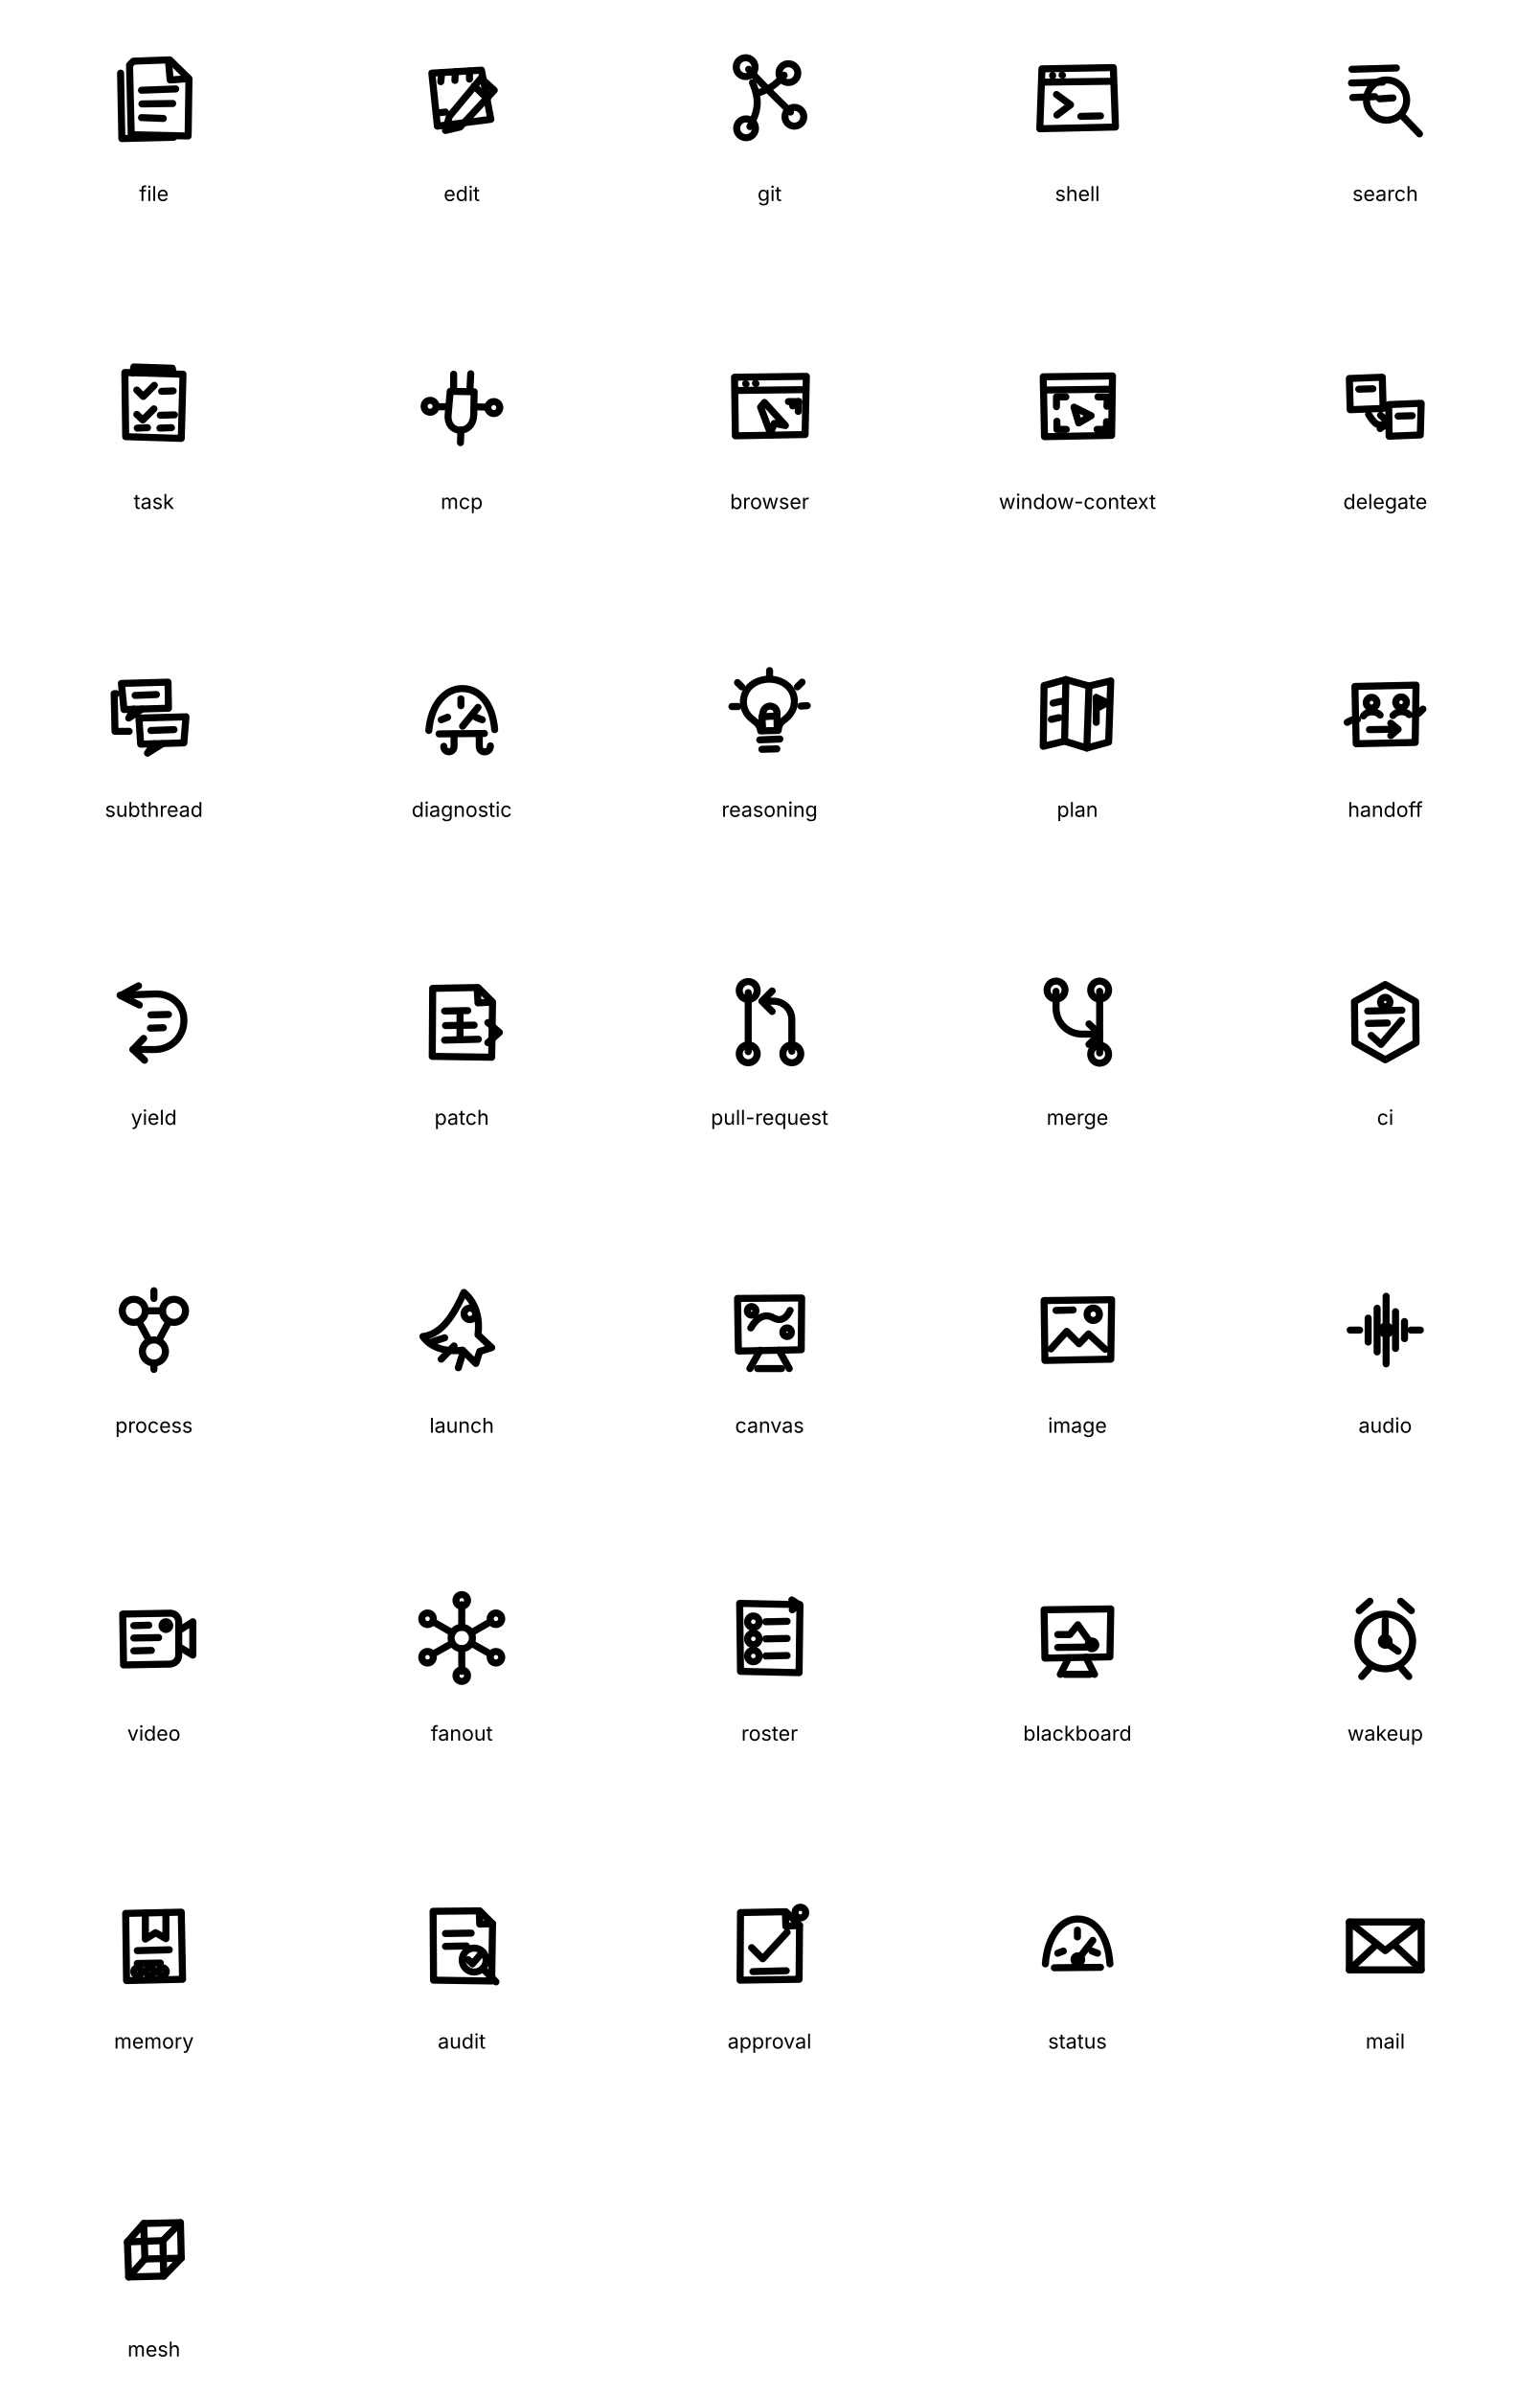
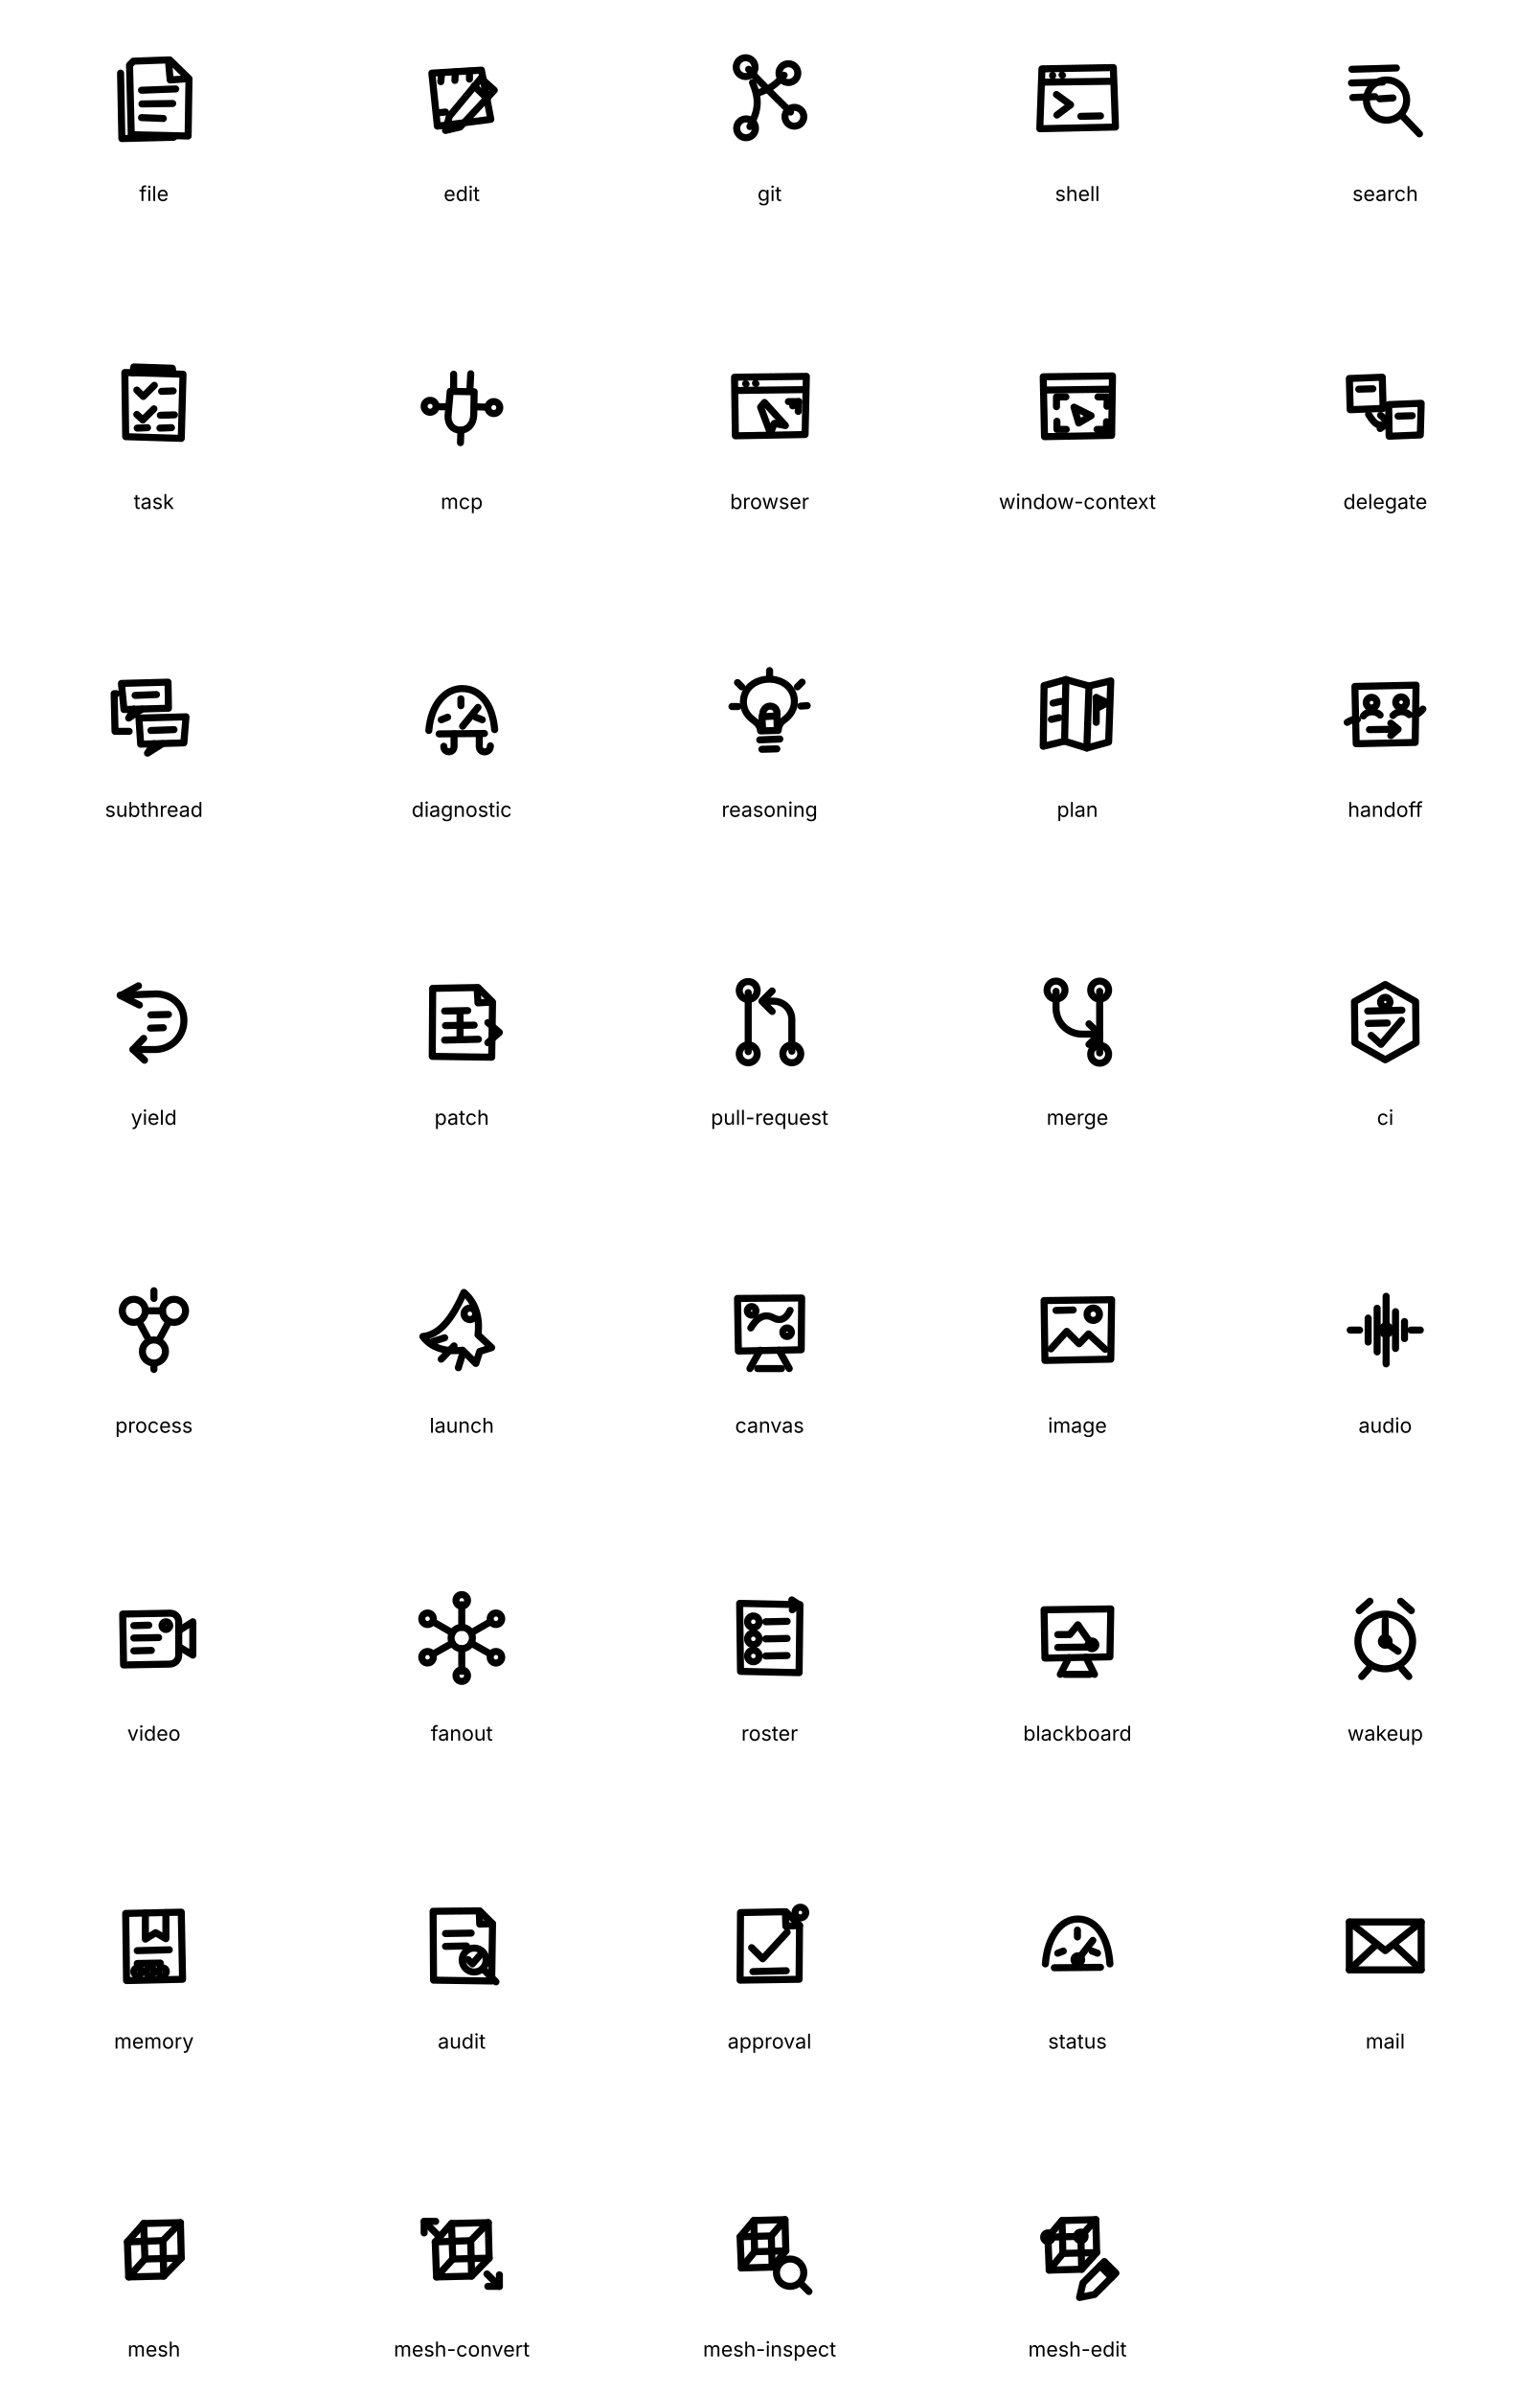
<svg xmlns="http://www.w3.org/2000/svg" width="900" height="1400" viewBox="0 0 360 560" role="img" aria-labelledby="tool-call-icons-title tool-call-icons-desc">
  <g fill="none" stroke="currentColor" stroke-width="1.65" stroke-linecap="round" stroke-linejoin="round">
    <g id="tool-icon-file" transform="translate(24 11)">
      <svg width="24" height="24" viewBox="0 0 24 24">
        <path d="M7.2 3.3 15.7 3 20.2 7.4 20 20.8 6.7 20.5 6.3 4.2Z" />
        <path d="M15.4 3.2 15.8 7.7 20 7.4" />
        <path d="M4.2 6.1 4.5 21.4 16.6 21.1" />
        <path d="M9.1 10.1 17.1 9.8" />
        <path d="M9.2 13.3 16.4 13.2" />
        <path d="M9.1 16.5 14.2 16.7" />
      </svg>
    </g>
    <g id="tool-icon-edit" transform="translate(96 11)">
      <svg width="24" height="24" viewBox="0 0 24 24">
        <path d="M5 6.1 16.6 5.4 18.8 16.9 6.3 18.5Z" />
        <path d="M7.3 6.1 7.1 8.1" />
        <path d="M10.5 5.8 10.4 7.8" />
        <path d="M13.8 5.6 13.8 7.5" />
        <path d="M6.2 15.4 8.2 15.2" />
        <path d="M16.5 7.3 19.6 10.1 11.6 18.7 8.2 19.5 9.1 16.2Z" />
        <path d="M14.9 9.1 18 12.1" />
      </svg>
    </g>
    <g id="tool-icon-git" transform="translate(168 11)">
      <svg width="24" height="24" viewBox="0 0 24 24">
        <path d="M7.1 5.2C9.6 8 12 10.4 16.9 15.2" />
        <path d="M7.4 18.6C9.4 14.8 9.7 12.4 8 8.3" />
        <path d="M9.7 10.6C11.8 9.9 13.5 8.8 15.4 6.6" />
        <circle cx="6.4" cy="4.7" r="2.2" />
        <circle cx="16.4" cy="6.1" r="2.2" />
        <circle cx="17.8" cy="16.3" r="2.2" />
        <circle cx="6.5" cy="19" r="2.2" />
      </svg>
    </g>
    <g id="tool-icon-shell" transform="translate(240 11)">
      <svg width="24" height="24" viewBox="0 0 24 24">
        <path d="M3.7 5.1 20.4 4.8 20.9 18.7 3.2 19.1Z" />
        <path d="M4.2 8.2 20.3 8" />
        <path d="M7.1 11.1 10.4 13.5 7.2 15.9" />
        <path d="M12.8 16.2 17.4 16.1" />
        <path d="M6.2 6.6 6.2 6.7" />
        <path d="M8.4 6.5 8.5 6.6" />
      </svg>
    </g>
    <g id="tool-icon-search" transform="translate(312 11)">
      <svg width="24" height="24" viewBox="0 0 24 24">
        <path d="M4.2 5.2 14.6 4.9" />
        <path d="M4.1 8.4 11.4 8.2" />
        <path d="M4.4 11.8 9.6 11.6" />
        <circle cx="12.3" cy="12.4" r="4.7" />
        <path d="M15.8 15.9 20 20.3" />
        <path d="M10.7 12.1 13.8 11.9" />
      </svg>
    </g>
    <g id="tool-icon-task" transform="translate(24 83)">
      <svg width="24" height="24" viewBox="0 0 24 24">
        <path d="M5.2 4.1 18.8 4.5 18.4 19.5 5.4 19.1Z" />
        <path d="M8 8.2 9.5 9.7 12.1 7.1" />
        <path d="M13.8 8.5 16.5 8.4" />
        <path d="M8 13.9 9.4 15.2 12 12.6" />
        <path d="M13.5 14.1 16.8 14" />
        <path d="M8.1 17.1 10.5 17" />
        <path d="M13.4 17.1 16.1 17" />
        <path d="M7.1 4.2 7.3 2.8 16.3 3.1 16.5 4.4" />
      </svg>
    </g>
    <g id="tool-icon-mcp" transform="translate(96 83)">
      <svg width="24" height="24" viewBox="0 0 24 24">
        <path d="M9.3 8.5 14.9 8.6 14.8 14.1C14.7 16.3 13.3 17.6 11.6 17.6 9.8 17.5 8.7 16.1 8.8 14.2Z" />
        <path d="M10.1 4.5 10.1 8.2" />
        <path d="M14.1 4.4 13.9 8.3" />
        <path d="M11.8 17.6 11.7 20.5" />
        <path d="M6.3 12.1 8.8 12.1" />
        <path d="M15 12.1 17.8 12.2" />
        <circle cx="4.6" cy="12" r="1.4" />
        <circle cx="19.5" cy="12.3" r="1.4" />
      </svg>
    </g>
    <g id="tool-icon-browser" transform="translate(168 83)">
      <svg width="24" height="24" viewBox="0 0 24 24">
        <path d="M3.8 5.2 20.6 5 20.3 18.6 4 18.9Z" />
        <path d="M4.1 8.3 20.2 8.1" />
        <path d="M6.4 6.7 6.5 6.8" />
        <path d="M8.7 6.6 8.8 6.7" />
        <path d="M10.8 11.1 15.7 16.5 13.1 16 12.2 18.3 9.9 12.2Z" />
        <path d="M16.4 10.9 18.8 10.9 18.7 13.2" />
        <path d="M17.4 11.9 18.8 10.9" />
      </svg>
    </g>
    <g id="tool-icon-window-context" transform="translate(240 83)">
      <svg width="24" height="24" viewBox="0 0 24 24">
        <path d="M4 5.1 20.2 4.9 20 18.8 4.3 19.1Z" />
        <path d="M4.4 8.2 19.8 8" />
        <path d="M7.1 12.1 7.1 9.8 9.3 9.8" />
        <path d="M16.8 9.8 19 9.8 18.9 12" />
        <path d="M18.8 15.6 18.8 17.4 16.6 17.4" />
        <path d="M9.4 17.4 7.2 17.4 7.2 15.5" />
        <path d="M11.2 12.2 15.2 14.2 12.3 15.9Z" />
      </svg>
    </g>
    <g id="tool-icon-delegate" transform="translate(312 83)">
      <svg width="24" height="24" viewBox="0 0 24 24">
        <path d="M3.6 5.5 11.3 5.2 11.5 12.5 3.8 12.8Z" />
        <path d="M12.8 11.6 20.4 11.3 20.2 18.7 12.9 19Z" />
        <path d="M8.1 13.9C9.8 16.6 10.5 16.8 12.7 15.8" />
        <path d="M10.9 14.1 12.8 15.8 10.8 17.2" />
        <path d="M5.8 8 9.1 7.9" />
        <path d="M15 14.3 18.3 14.2" />
      </svg>
    </g>
    <g id="tool-icon-subthread" transform="translate(24 155)">
      <svg width="24" height="24" viewBox="0 0 24 24">
        <path d="M4.4 4.8 15.3 4.5 15.4 10.6 5 10.9Z" />
        <path d="M7.3 10.8 6.1 12.9 9.2 10.8" />
        <path d="M7.6 7.6 12.6 7.4" />
        <path d="M8.5 12.9 19.5 12.6 19 18.7 8.9 19Z" />
        <path d="M12 18.9 10.5 21.1 14 18.9" />
        <path d="M11.3 15.8 16.7 15.6" />
        <path d="M3.2 7.2 2.7 7.2 2.9 16 6.2 16" />
      </svg>
    </g>
    <g id="tool-icon-diagnostic" transform="translate(96 155)">
      <svg width="24" height="24" viewBox="0 0 24 24">
        <path d="M4.3 15.8C4.8 9.8 8.1 6 12.1 6c4.2 0 7.1 3.7 7.6 9.6" />
        <path d="M6.7 16.6 17.3 16.5" />
        <path d="M12.2 14.8 15.8 10.4" />
        <path d="M7.2 13.3 8.7 12.7" />
        <path d="M11.8 8.4 11.8 10" />
        <path d="M16.8 13.3 15.3 12.7" />
        <path d="M7.8 19.5C7.8 21.2 10.2 21.2 10.2 19.5V16.6" />
        <path d="M16.1 16.6V19.5C16.1 21.3 18.7 21.2 18.7 19.4" />
      </svg>
    </g>
    <g id="tool-icon-reasoning" transform="translate(168 155)">
      <svg width="24" height="24" viewBox="0 0 24 24">
        <path d="M8.1 13.3C6.5 12.1 5.7 10.4 5.9 8.6 6.2 5.8 8.6 3.9 11.8 3.8 15.1 3.8 17.6 5.8 17.8 8.7 17.9 10.6 17 12.2 15.3 13.4 14.4 14.1 14.1 14.8 14 15.8L9.9 15.9C9.8 14.8 9.2 14.1 8.1 13.3Z" />
        <path d="M9.7 18 14.4 17.8" />
        <path d="M10.2 20.2 13.7 20.1" />
        <path d="M10.4 15.8 10.2 12.6 13.7 12.4 13.8 15.7" />
        <path d="M10.4 12.6C10.2 11.1 11.1 10.1 12.1 10.1 13.2 10.1 14 11 13.7 12.4" />
        <path d="M12 1.8 12 3" />
        <path d="M4.5 4.6 5.5 5.6" />
        <path d="M19.6 4.5 18.5 5.6" />
        <path d="M3.2 10.2 4.6 10.2" />
        <path d="M19.3 10.1 20.8 10" />
      </svg>
    </g>
    <g id="tool-icon-plan" transform="translate(240 155)">
      <svg width="24" height="24" viewBox="0 0 24 24">
        <path d="M4.2 5.3 9.3 3.9 14.7 5.4 19.8 4.2 19.3 18.5 14.2 19.9 9 18.3 4 19.5Z" />
        <path d="M9.3 3.9 9 18.3" />
        <path d="M14.7 5.4 14.2 19.9" />
        <path d="M16.4 8.1 16.4 13.9" />
        <path d="M16.4 8.1 19 9.3 16.4 10.7" />
        <path d="M6.3 9.4 8.1 9" />
        <path d="M5.9 13.2 7.7 12.8" />
      </svg>
    </g>
    <g id="tool-icon-handoff" transform="translate(312 155)">
      <svg width="24" height="24" viewBox="0 0 24 24">
        <path d="M4.9 5.5 19.2 5.2 19 18.6 5.2 18.9Z" />
        <circle cx="8.8" cy="9.3" r="1.25" />
        <path d="M6.9 12.4C7.7 11.2 9.8 11.1 10.8 12.2" />
        <circle cx="15.7" cy="9.2" r="1.25" />
        <path d="M13.8 12.3C14.7 11.2 16.6 11.1 17.6 12.1" />
        <path d="M8.3 15.6 14.9 15.5" />
        <path d="M13.3 14.1 15 15.5 13.3 17" />
        <path d="M3.1 13.9C4.1 13.3 4.7 13.1 5.5 13.2" />
        <path d="M20.8 10.8C20.1 11.6 19.6 12 18.9 12.2" />
      </svg>
    </g>
    <g id="tool-icon-yield" transform="translate(24 227)">
      <svg width="24" height="24" viewBox="0 0 24 24">
        <path d="M4.1 5.7 12.5 5.4C15.9 5.4 18.8 7.7 19 11.1 19.3 15.1 16.2 18.4 12.2 18.4H7.4" />
        <path d="M8.4 3.5 4.2 5.8 8.6 8" />
        <path d="M7.1 18.4 9.6 15.8" />
        <path d="M7.1 18.4 9.8 20.9" />
        <path d="M11.3 10.3 15.4 10.2" />
        <path d="M11.2 13.4 14.2 13.3" />
      </svg>
    </g>
    <g id="tool-icon-patch" transform="translate(96 227)">
      <svg width="24" height="24" viewBox="0 0 24 24">
        <path d="M5.2 4.1 15.8 3.9 19.2 7.3 19 20.2 5.1 20Z" />
        <path d="M15.6 4.1 15.8 7.5 19 7.3" />
        <path d="M8 9.4 13.4 9.3" />
        <path d="M8 16.2 15.9 16" />
        <path d="M8.2 12.8 14.9 12.7" />
        <path d="M11.6 9.7 11.6 15.8" />
        <path d="M18.1 12.1 20.8 14.4 18.1 16.8" />
      </svg>
    </g>
    <g id="tool-icon-pull-request" transform="translate(168 227)">
      <svg width="24" height="24" viewBox="0 0 24 24">
        <path d="M7 5.1 7 18.9" />
        <path d="M17.2 18.8V11.4C17.2 9 15.3 7.1 12.9 7.1H10.4" />
        <path d="M12.6 4.7 10.2 7.1 12.6 9.5" />
        <circle cx="7" cy="4.6" r="2.1" />
        <circle cx="7" cy="19.4" r="2.1" />
        <circle cx="17.2" cy="19.4" r="2.1" />
      </svg>
    </g>
    <g id="tool-icon-merge" transform="translate(240 227)">
      <svg width="24" height="24" viewBox="0 0 24 24">
        <path d="M7 4.8V8.7C7 12.1 9.7 14.8 13.1 14.8H17.2" />
        <path d="M17.2 4.8V19.2" />
        <path d="M14.7 12.4 17.2 14.8 14.7 17.2" />
        <circle cx="7" cy="4.5" r="2.1" />
        <circle cx="17.2" cy="4.5" r="2.1" />
        <circle cx="17.2" cy="19.5" r="2.1" />
      </svg>
    </g>
    <g id="tool-icon-ci" transform="translate(312 227)">
      <svg width="24" height="24" viewBox="0 0 24 24">
        <path d="M12 3.2 19.1 7.2 19.2 16.8 12 20.8 4.9 16.8 4.8 7.2Z" />
        <path d="M7.9 9.4 15.9 9.2" />
        <path d="M8 12.3 12.5 12.2" />
        <path d="M8.7 15.1 11 17.2 15.8 11.6" />
        <circle cx="12" cy="7.3" r="1.1" />
      </svg>
    </g>
    <g id="tool-icon-process" transform="translate(24 299)">
      <svg width="24" height="24" viewBox="0 0 24 24">
        <circle cx="7.3" cy="7.5" r="2.7" />
        <circle cx="16.7" cy="7.5" r="2.7" />
        <circle cx="12" cy="17" r="2.7" />
        <path d="M10 7.5H14" />
        <path d="M8.5 10 10.8 14.3" />
        <path d="M15.5 10 13.2 14.3" />
        <path d="M12 2.8 12 4.6" />
        <path d="M12 19.8 12 21.2" />
      </svg>
    </g>
    <g id="tool-icon-launch" transform="translate(96 299)">
      <svg width="24" height="24" viewBox="0 0 24 24">
        <path d="M12.5 3.2C15.2 5.5 16.3 9 15.8 13.1L19 16.1 16.2 17 15.3 19.8 12.2 16.7C8.1 17.2 4.8 16.1 2.9 13.5 6.6 13.1 9.6 9.8 12.5 3.2Z" />
        <circle cx="13.9" cy="8.2" r="1.35" />
        <path d="M10.2 15.7 7.2 18.8" />
        <path d="M8 13.8 5.2 14.7" />
        <path d="M12.1 17.9 11.2 20.8" />
      </svg>
    </g>
    <g id="tool-icon-canvas" transform="translate(168 299)">
      <svg width="24" height="24" viewBox="0 0 24 24">
        <path d="M4.5 4.6 19.5 4.5 19.4 16.6 4.7 16.9Z" />
        <path d="M7.4 21 9.8 16.7" />
        <path d="M16.6 21 14.2 16.7" />
        <path d="M9.2 21H14.8" />
        <path d="M7.6 11.5C9.1 8.9 11 8.1 12.8 9.1 14.6 10.1 15.9 9.3 16.8 7.4" />
        <circle cx="7.8" cy="7.5" r="1" />
        <circle cx="16.1" cy="12.5" r="1" />
      </svg>
    </g>
    <g id="tool-icon-image" transform="translate(240 299)">
      <svg width="24" height="24" viewBox="0 0 24 24">
        <path d="M4.2 5.1 20 4.9 19.8 18.8 4.4 19.1Z" />
        <path d="M5.8 16.4 9.5 12.3 12.4 15.2 14.6 12.9 18.5 16.5" />
        <circle cx="15.7" cy="8.3" r="1.45" />
        <path d="M7 7.4 11 7.3" />
      </svg>
    </g>
    <g id="tool-icon-audio" transform="translate(312 299)">
      <svg width="24" height="24" viewBox="0 0 24 24">
        <path d="M3.8 12H6" />
        <path d="M18 12H20.2" />
        <path d="M8 9.2V14.8" />
        <path d="M10.1 6.9V17.1" />
        <path d="M12.2 4.1V19.9" />
        <path d="M14.4 7.7V16.3" />
        <path d="M16.5 10V14" />
        <circle cx="12.2" cy="12" r="1" />
      </svg>
    </g>
    <g id="tool-icon-video" transform="translate(24 371)">
      <svg width="24" height="24" viewBox="0 0 24 24">
        <path d="M4.7 6.4 15.8 6.2C17 6.2 17.8 7.1 17.8 8.2V16C17.8 17.2 16.9 18 15.8 18.1L4.9 18.3Z" />
        <path d="M17.8 10.3 21.1 8.2 21.1 16 17.8 14" />
        <path d="M7.3 9.1 10.8 9" />
        <path d="M7.3 12 13.1 11.9" />
        <path d="M7.3 15 11.4 14.9" />
        <circle cx="14.8" cy="9.1" r="0.9" />
      </svg>
    </g>
    <g id="tool-icon-fanout" transform="translate(96 371)">
      <svg width="24" height="24" viewBox="0 0 24 24">
        <circle cx="12" cy="12" r="2.5" />
        <path d="M12 9.5V4.2" />
        <path d="M14.2 10.8 18.7 8.2" />
        <path d="M14.2 13.2 18.8 15.8" />
        <path d="M12 14.5V19.8" />
        <path d="M9.8 13.2 5.2 15.8" />
        <path d="M9.8 10.8 5.3 8.2" />
        <circle cx="12" cy="3.2" r="1.35" />
        <circle cx="20" cy="7.5" r="1.35" />
        <circle cx="20" cy="16.5" r="1.35" />
        <circle cx="12" cy="20.8" r="1.35" />
        <circle cx="4" cy="16.5" r="1.35" />
        <circle cx="4" cy="7.5" r="1.35" />
      </svg>
    </g>
    <g id="tool-icon-roster" transform="translate(168 371)">
      <svg width="24" height="24" viewBox="0 0 24 24">
        <path d="M5 3.9 19.1 4.2 18.9 20.1 5.2 19.8Z" />
        <circle cx="8.2" cy="8.2" r="1.35" />
        <path d="M11.1 8.2 16.1 8.1" />
        <circle cx="8.2" cy="12.2" r="1.35" />
        <path d="M11.1 12.2 16.1 12.1" />
        <circle cx="8.2" cy="16.2" r="1.35" />
        <path d="M11.1 16.2 16.1 16.1" />
        <path d="M17.2 3.1 18.9 4.2 17.3 5.4" />
      </svg>
    </g>
    <g id="tool-icon-blackboard" transform="translate(240 371)">
      <svg width="24" height="24" viewBox="0 0 24 24">
        <path d="M4.2 5.4 19.8 5.2 19.6 16.4 4.4 16.7Z" />
        <path d="M8 20.5 10 16.6" />
        <path d="M16 20.5 14 16.5" />
        <path d="M9.1 20.5 14.9 20.5" />
        <path d="M7.4 11.2H10.2L12.1 8.9 15.4 13.6" />
        <path d="M7.4 14.2 15.7 14.1" />
        <circle cx="15.4" cy="13.6" r="0.9" />
      </svg>
    </g>
    <g id="tool-icon-wakeup" transform="translate(312 371)">
      <svg width="24" height="24" viewBox="0 0 24 24">
        <circle cx="12" cy="12.8" r="6.4" />
        <path d="M8.4 3.4 5.9 5.6" />
        <path d="M15.6 3.4 18.1 5.6" />
        <path d="M12 7.8V13L15 15.1" />
        <path d="M8.1 19.2 6.5 21" />
        <path d="M15.9 19.2 17.5 21" />
        <circle cx="12" cy="12.8" r="0.9" />
      </svg>
    </g>
    <g id="tool-icon-memory" transform="translate(24 443)">
      <svg width="24" height="24" viewBox="0 0 24 24">
        <path d="M5.4 4.4 18.4 4.1 18.7 19.8 5.6 20.1Z" />
        <path d="M14.8 4.2 14.8 10.3 12.4 8.9 10 10.4 10 4.3" />
        <path d="M8.1 13.1 15.6 12.9" />
        <path d="M8.1 16.1 13.5 16" />
        <circle cx="8.2" cy="18" r="0.9" />
        <circle cx="11.1" cy="18" r="0.9" />
        <circle cx="14" cy="18" r="0.9" />
      </svg>
    </g>
    <g id="tool-icon-audit" transform="translate(96 443)">
      <svg width="24" height="24" viewBox="0 0 24 24">
        <path d="M5.3 3.9 16.2 3.8 19.2 6.8 19 20.2 5.4 20Z" />
        <path d="M16.1 3.9 16.2 6.9 19.2 6.8" />
        <path d="M8.2 9.1 14.2 9" />
        <path d="M8.2 12.1 13.1 12" />
        <circle cx="14.9" cy="15.3" r="2.8" />
        <path d="M16.9 17.3 20 20.4" />
        <path d="M13.5 15.2 14.5 16.2 16.4 14" />
      </svg>
    </g>
    <g id="tool-icon-approval" transform="translate(168 443)">
      <svg width="24" height="24" viewBox="0 0 24 24">
        <path d="M5.2 4.2 15.8 4 19 7.2 18.9 19.8 5.1 20Z" />
        <path d="M15.7 4.1 15.8 7.4 19 7.2" />
        <path d="M7.8 12.4 10.4 15 16.1 8.8" />
        <path d="M8.1 18 15.9 17.8" />
        <circle cx="19.2" cy="4.2" r="1.25" />
      </svg>
    </g>
    <g id="tool-icon-status" transform="translate(240 443)">
      <svg width="24" height="24" viewBox="0 0 24 24">
        <path d="M4.5 16.2C5 9.7 8.2 5.7 12.1 5.7c4.1 0 7.1 4 7.5 10.5" />
        <path d="M6.6 17.1 17.4 17" />
        <path d="M12.1 15.2 15.6 10.7" />
        <path d="M7.4 13.7 8.7 13.2" />
        <path d="M12 8.3V9.9" />
        <path d="M16.7 13.7 15.4 13.2" />
        <circle cx="12.1" cy="15.2" r="0.9" />
      </svg>
    </g>
    <g id="tool-icon-mail" transform="translate(312 443)">
      <svg width="24" height="24" viewBox="0 0 24 24">
        <path d="M3.6 6.4 20.4 6.4 20.4 17.6 3.6 17.6Z" />
        <path d="M3.6 6.4 12 13.1 20.4 6.4" />
        <path d="M3.6 17.6 9.7 11.9" />
        <path d="M20.4 17.6 14.3 11.9" />
      </svg>
    </g>
    <g id="tool-icon-mesh" transform="translate(24 515)">
      <svg width="24" height="24" viewBox="0 0 24 24">
        <path d="M9.6 4.9 18.2 4.7 18.4 13 9.9 13.2Z" />
        <path d="M5.8 9.2 14.1 8.9 14.3 17.2 6.1 17.4Z" />
        <path d="M9.6 4.9 5.8 9.2" />
        <path d="M18.2 4.7 14.1 8.9" />
        <path d="M18.4 13 14.3 17.2" />
        <path d="M9.9 13.2 6.1 17.4" />
+       </svg>
+     </g>
+     <g id="tool-icon-mesh-convert" transform="translate(96 515)">
+       <svg width="24" height="24" viewBox="0 0 24 24">
+         <path d="M9.6 4.9 18.2 4.7 18.4 13 9.9 13.2Z" />
+         <path d="M5.8 9.2 14.1 8.9 14.3 17.2 6.1 17.4Z" />
+         <path d="M9.6 4.9 5.8 9.2" />
+         <path d="M18.2 4.7 14.1 8.9" />
+         <path d="M18.4 13 14.3 17.2" />
+         <path d="M9.9 13.2 6.1 17.4" />
+         <path d="M3.2 7.1V4.4H5.9" />
+         <path d="M3.2 4.4 6.1 7.3" />
+         <path d="M20.8 16.9V19.6H18.1" />
+         <path d="M20.8 19.6 17.9 16.7" />
+       </svg>
+     </g>
+     <g id="tool-icon-mesh-inspect" transform="translate(168 515)">
+       <svg width="24" height="24" viewBox="0 0 24 24">
+         <path d="M8.3 4.2 15.6 4 15.8 11.3 8.5 11.5Z" />
+         <path d="M5.1 8 12.4 7.8 12.6 15.1 5.4 15.3Z" />
+         <path d="M8.3 4.2 5.1 8" />
+         <path d="M15.6 4 12.4 7.8" />
+         <path d="M15.8 11.3 12.6 15.1" />
+         <path d="M8.5 11.5 5.4 15.3" />
+         <circle cx="16.8" cy="16.4" r="3.2" />
+         <path d="M19.1 18.7 21.2 20.8" />
+       </svg>
+     </g>
+     <g id="tool-icon-mesh-edit" transform="translate(240 515)">
+       <svg width="24" height="24" viewBox="0 0 24 24">
+         <path d="M8.4 4.2 16.3 4 16.5 11.7 8.6 11.9Z" />
+         <path d="M5.1 8.1 12.8 7.9 13 15.6 5.4 15.8Z" />
+         <path d="M8.4 4.2 5.1 8.1" />
+         <path d="M16.3 4 12.8 7.9" />
+         <path d="M16.5 11.7 13 15.6" />
+         <path d="M8.6 11.9 5.4 15.8" />
+         <circle cx="5.1" cy="8.1" r="1" />
+         <circle cx="12.8" cy="7.9" r="1" />
+         <path d="M13.3 18.8 18.3 13.8 21 16.5 16 21.5 12.5 22.2Z" />
+         <path d="M17.3 14.8 20 17.5" />
      </svg>
    </g>
  </g>
  <g fill="currentColor" font-family="ui-sans-serif, system-ui, -apple-system, BlinkMacSystemFont, Segoe UI, sans-serif" font-size="4.8" text-anchor="middle">
    <text x="36" y="47">file</text>
    <text x="108" y="47">edit</text>
    <text x="180" y="47">git</text>
    <text x="252" y="47">shell</text>
    <text x="324" y="47">search</text>
    <text x="36" y="119">task</text>
    <text x="108" y="119">mcp</text>
    <text x="180" y="119">browser</text>
    <text x="252" y="119">window-context</text>
    <text x="324" y="119">delegate</text>
    <text x="36" y="191">subthread</text>
    <text x="108" y="191">diagnostic</text>
    <text x="180" y="191">reasoning</text>
    <text x="252" y="191">plan</text>
    <text x="324" y="191">handoff</text>
    <text x="36" y="263">yield</text>
    <text x="108" y="263">patch</text>
    <text x="180" y="263">pull-request</text>
    <text x="252" y="263">merge</text>
    <text x="324" y="263">ci</text>
    <text x="36" y="335">process</text>
    <text x="108" y="335">launch</text>
    <text x="180" y="335">canvas</text>
    <text x="252" y="335">image</text>
    <text x="324" y="335">audio</text>
    <text x="36" y="407">video</text>
    <text x="108" y="407">fanout</text>
    <text x="180" y="407">roster</text>
    <text x="252" y="407">blackboard</text>
    <text x="324" y="407">wakeup</text>
    <text x="36" y="479">memory</text>
    <text x="108" y="479">audit</text>
    <text x="180" y="479">approval</text>
    <text x="252" y="479">status</text>
    <text x="324" y="479">mail</text>
    <text x="36" y="551">mesh</text>
+     <text x="108" y="551">mesh-convert</text>
+     <text x="180" y="551">mesh-inspect</text>
+     <text x="252" y="551">mesh-edit</text>
  </g>
</svg>
